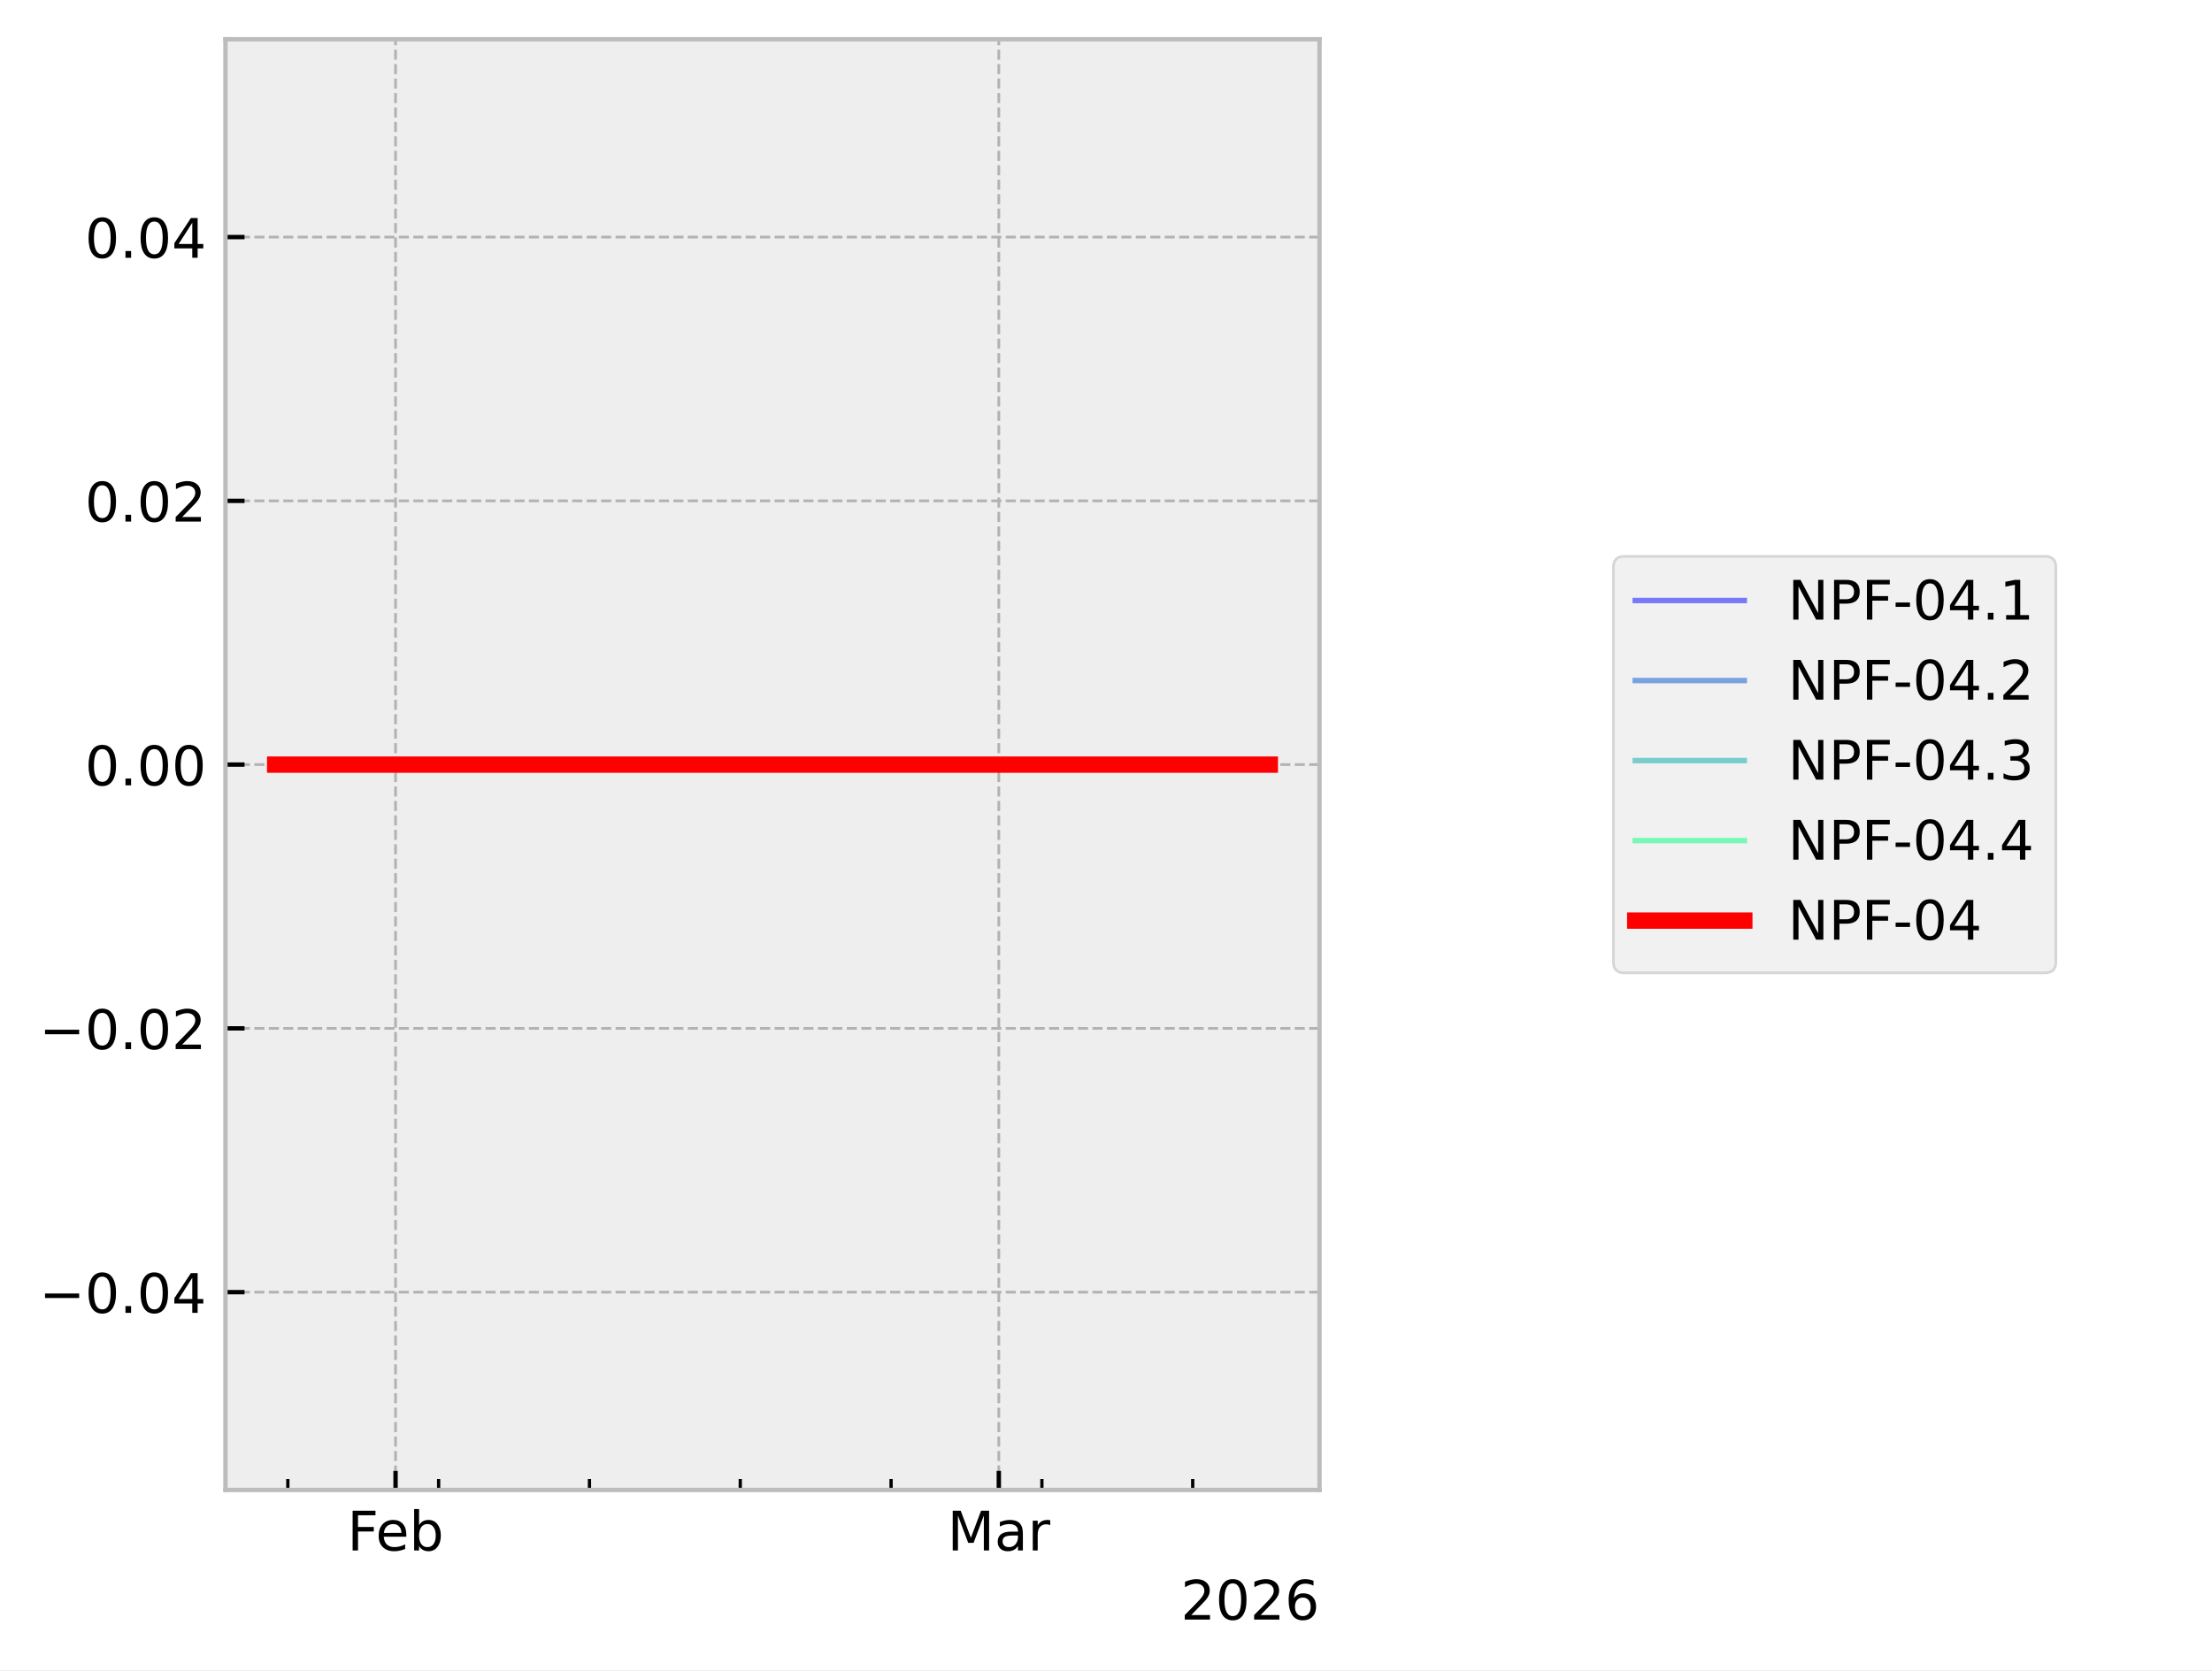
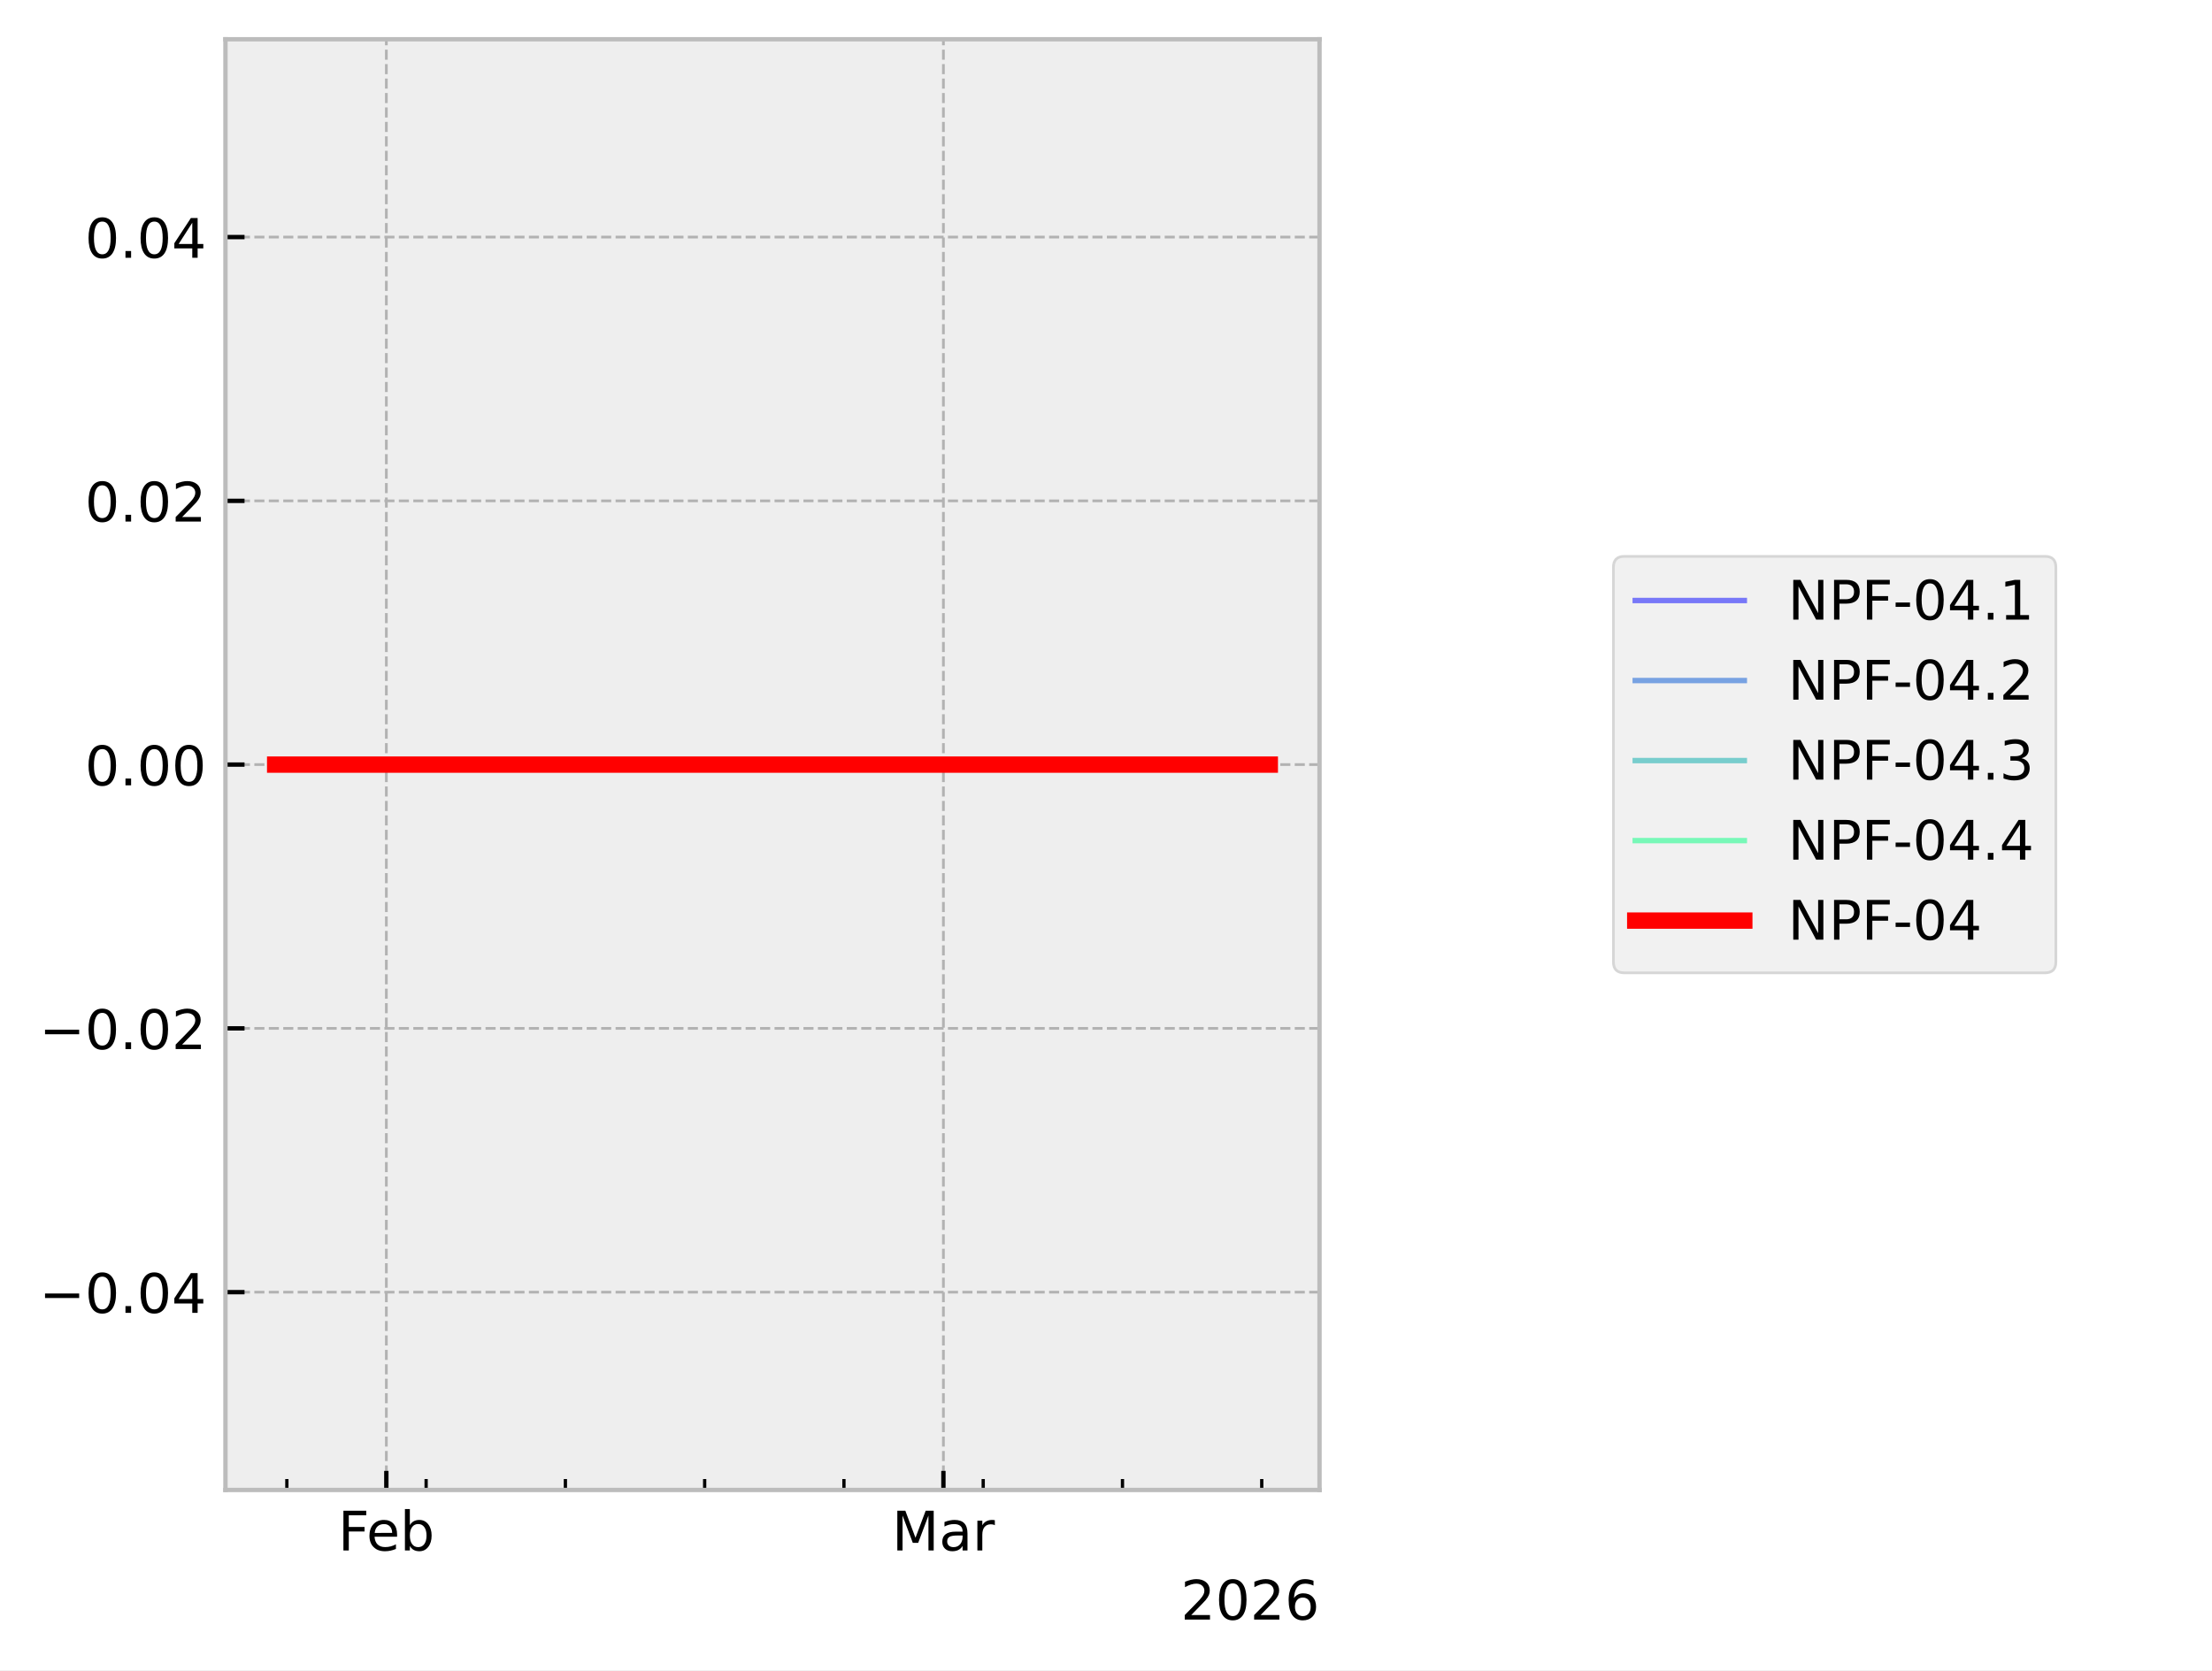
<svg xmlns="http://www.w3.org/2000/svg" xmlns:xlink="http://www.w3.org/1999/xlink" width="405.665pt" height="306.368pt" viewBox="0 0 405.665 306.368" version="1.1">
  <defs>
    <style type="text/css">*{stroke-linejoin: round; stroke-linecap: butt}</style>
  </defs>
  <g id="figure_1">
    <g id="patch_1">
      <path d="M 0 306.368  L 405.665 306.368  L 405.665 0  L 0 0  z " style="fill: #ffffff" />
    </g>
    <g id="axes_1">
      <g id="patch_2">
        <path d="M 41.345 273.312  L 241.991 273.312  L 241.991 7.2  L 41.345 7.2  z " style="fill: #eeeeee" />
      </g>
      <g id="matplotlib.axis_1">
        <g id="xtick_1">
          <g id="line2d_1">
-             <path d="M 72.541 273.312  L 72.541 7.2  " clip-path="url(#pdeba395c04)" style="fill: none; stroke-dasharray: 1.85,0.8; stroke-dashoffset: 0; stroke: #b2b2b2; stroke-width: 0.5" />
+             <path d="M 70.851 273.312  L 70.851 7.2  " clip-path="url(#p4f1e64cb00)" style="fill: none; stroke-dasharray: 1.85,0.8; stroke-dashoffset: 0; stroke: #b2b2b2; stroke-width: 0.5" />
          </g>
          <g id="line2d_2">
            <defs>
-               <path id="m938830aba0" d="M 0 0  L 0 -3.5  " style="stroke: #000000; stroke-width: 0.8" />
-             </defs>
-             <g>
-               <use xlink:href="#m938830aba0" x="72.541" y="273.312" style="stroke: #000000; stroke-width: 0.8" />
+               <path id="mf79e33f356" d="M 0 0  L 0 -3.5  " style="stroke: #000000; stroke-width: 0.8" />
+             </defs>
+             <g>
+               <use xlink:href="#mf79e33f356" x="70.851" y="273.312" style="stroke: #000000; stroke-width: 0.8" />
            </g>
          </g>
          <g id="text_1">
-             <g transform="translate(63.68915 284.4104) scale(0.1 -0.1)">
+             <g transform="translate(61.99922 284.4104) scale(0.1 -0.1)">
              <defs>
                <path id="DejaVuSans-46" d="M 628 4666  L 3309 4666  L 3309 4134  L 1259 4134  L 1259 2759  L 3109 2759  L 3109 2228  L 1259 2228  L 1259 0  L 628 0  L 628 4666  z " transform="scale(0.015625)" />
                <path id="DejaVuSans-65" d="M 3597 1894  L 3597 1613  L 953 1613  Q 991 1019 1311 708  Q 1631 397 2203 397  Q 2534 397 2845 478  Q 3156 559 3463 722  L 3463 178  Q 3153 47 2828 -22  Q 2503 -91 2169 -91  Q 1331 -91 842 396  Q 353 884 353 1716  Q 353 2575 817 3079  Q 1281 3584 2069 3584  Q 2775 3584 3186 3129  Q 3597 2675 3597 1894  z M 3022 2063  Q 3016 2534 2758 2815  Q 2500 3097 2075 3097  Q 1594 3097 1305 2825  Q 1016 2553 972 2059  L 3022 2063  z " transform="scale(0.015625)" />
                <path id="DejaVuSans-62" d="M 3116 1747  Q 3116 2381 2855 2742  Q 2594 3103 2138 3103  Q 1681 3103 1420 2742  Q 1159 2381 1159 1747  Q 1159 1113 1420 752  Q 1681 391 2138 391  Q 2594 391 2855 752  Q 3116 1113 3116 1747  z M 1159 2969  Q 1341 3281 1617 3432  Q 1894 3584 2278 3584  Q 2916 3584 3314 3078  Q 3713 2572 3713 1747  Q 3713 922 3314 415  Q 2916 -91 2278 -91  Q 1894 -91 1617 61  Q 1341 213 1159 525  L 1159 0  L 581 0  L 581 4863  L 1159 4863  L 1159 2969  z " transform="scale(0.015625)" />
              </defs>
              <use xlink:href="#DejaVuSans-46" />
              <use xlink:href="#DejaVuSans-65" transform="translate(52.01953 0)" />
              <use xlink:href="#DejaVuSans-62" transform="translate(113.543 0)" />
            </g>
          </g>
        </g>
        <g id="xtick_2">
          <g id="line2d_3">
-             <path d="M 183.175 273.312  L 183.175 7.2  " clip-path="url(#pdeba395c04)" style="fill: none; stroke-dasharray: 1.85,0.8; stroke-dashoffset: 0; stroke: #b2b2b2; stroke-width: 0.5" />
+             <path d="M 173.015 273.312  L 173.015 7.2  " clip-path="url(#p4f1e64cb00)" style="fill: none; stroke-dasharray: 1.85,0.8; stroke-dashoffset: 0; stroke: #b2b2b2; stroke-width: 0.5" />
          </g>
          <g id="line2d_4">
            <g>
-               <use xlink:href="#m938830aba0" x="183.175" y="273.312" style="stroke: #000000; stroke-width: 0.8" />
+               <use xlink:href="#mf79e33f356" x="173.015" y="273.312" style="stroke: #000000; stroke-width: 0.8" />
            </g>
          </g>
          <g id="text_2">
-             <g transform="translate(173.7409 284.4104) scale(0.1 -0.1)">
+             <g transform="translate(163.5816 284.4104) scale(0.1 -0.1)">
              <defs>
                <path id="DejaVuSans-4d" d="M 628 4666  L 1569 4666  L 2759 1491  L 3956 4666  L 4897 4666  L 4897 0  L 4281 0  L 4281 4097  L 3078 897  L 2444 897  L 1241 4097  L 1241 0  L 628 0  L 628 4666  z " transform="scale(0.015625)" />
                <path id="DejaVuSans-61" d="M 2194 1759  Q 1497 1759 1228 1600  Q 959 1441 959 1056  Q 959 750 1161 570  Q 1363 391 1709 391  Q 2188 391 2477 730  Q 2766 1069 2766 1631  L 2766 1759  L 2194 1759  z M 3341 1997  L 3341 0  L 2766 0  L 2766 531  Q 2569 213 2275 61  Q 1981 -91 1556 -91  Q 1019 -91 701 211  Q 384 513 384 1019  Q 384 1609 779 1909  Q 1175 2209 1959 2209  L 2766 2209  L 2766 2266  Q 2766 2663 2505 2880  Q 2244 3097 1772 3097  Q 1472 3097 1187 3025  Q 903 2953 641 2809  L 641 3341  Q 956 3463 1253 3523  Q 1550 3584 1831 3584  Q 2591 3584 2966 3190  Q 3341 2797 3341 1997  z " transform="scale(0.015625)" />
                <path id="DejaVuSans-72" d="M 2631 2963  Q 2534 3019 2420 3045  Q 2306 3072 2169 3072  Q 1681 3072 1420 2755  Q 1159 2438 1159 1844  L 1159 0  L 581 0  L 581 3500  L 1159 3500  L 1159 2956  Q 1341 3275 1631 3429  Q 1922 3584 2338 3584  Q 2397 3584 2469 3576  Q 2541 3569 2628 3553  L 2631 2963  z " transform="scale(0.015625)" />
              </defs>
              <use xlink:href="#DejaVuSans-4d" />
              <use xlink:href="#DejaVuSans-61" transform="translate(86.2793 0)" />
              <use xlink:href="#DejaVuSans-72" transform="translate(147.5586 0)" />
            </g>
          </g>
        </g>
        <g id="xtick_3">
          <g id="line2d_5">
            <defs>
-               <path id="mc92d392b6f" d="M 0 0  L 0 -2  " style="stroke: #000000; stroke-width: 0.6" />
-             </defs>
-             <g>
-               <use xlink:href="#mc92d392b6f" x="52.785" y="273.312" style="stroke: #000000; stroke-width: 0.6" />
+               <path id="m48b8dd6e2d" d="M 0 0  L 0 -2  " style="stroke: #000000; stroke-width: 0.6" />
+             </defs>
+             <g>
+               <use xlink:href="#m48b8dd6e2d" x="52.607" y="273.312" style="stroke: #000000; stroke-width: 0.6" />
            </g>
          </g>
        </g>
        <g id="xtick_4">
          <g id="line2d_6">
            <g>
-               <use xlink:href="#mc92d392b6f" x="80.443" y="273.312" style="stroke: #000000; stroke-width: 0.6" />
+               <use xlink:href="#m48b8dd6e2d" x="78.148" y="273.312" style="stroke: #000000; stroke-width: 0.6" />
            </g>
          </g>
        </g>
        <g id="xtick_5">
          <g id="line2d_7">
            <g>
-               <use xlink:href="#mc92d392b6f" x="108.102" y="273.312" style="stroke: #000000; stroke-width: 0.6" />
+               <use xlink:href="#m48b8dd6e2d" x="103.689" y="273.312" style="stroke: #000000; stroke-width: 0.6" />
            </g>
          </g>
        </g>
        <g id="xtick_6">
          <g id="line2d_8">
            <g>
-               <use xlink:href="#mc92d392b6f" x="135.76" y="273.312" style="stroke: #000000; stroke-width: 0.6" />
+               <use xlink:href="#m48b8dd6e2d" x="129.23" y="273.312" style="stroke: #000000; stroke-width: 0.6" />
            </g>
          </g>
        </g>
        <g id="xtick_7">
          <g id="line2d_9">
            <g>
-               <use xlink:href="#mc92d392b6f" x="163.418" y="273.312" style="stroke: #000000; stroke-width: 0.6" />
+               <use xlink:href="#m48b8dd6e2d" x="154.772" y="273.312" style="stroke: #000000; stroke-width: 0.6" />
            </g>
          </g>
        </g>
        <g id="xtick_8">
          <g id="line2d_10">
            <g>
-               <use xlink:href="#mc92d392b6f" x="191.077" y="273.312" style="stroke: #000000; stroke-width: 0.6" />
+               <use xlink:href="#m48b8dd6e2d" x="180.313" y="273.312" style="stroke: #000000; stroke-width: 0.6" />
            </g>
          </g>
        </g>
        <g id="xtick_9">
          <g id="line2d_11">
            <g>
-               <use xlink:href="#mc92d392b6f" x="218.735" y="273.312" style="stroke: #000000; stroke-width: 0.6" />
+               <use xlink:href="#m48b8dd6e2d" x="205.854" y="273.312" style="stroke: #000000; stroke-width: 0.6" />
+             </g>
+           </g>
+         </g>
+         <g id="xtick_10">
+           <g id="line2d_12">
+             <g>
+               <use xlink:href="#m48b8dd6e2d" x="231.395" y="273.312" style="stroke: #000000; stroke-width: 0.6" />
            </g>
          </g>
        </g>
        <g id="text_3">
          <g transform="translate(216.5412 297.0886) scale(0.1 -0.1)">
            <defs>
              <path id="DejaVuSans-32" d="M 1228 531  L 3431 531  L 3431 0  L 469 0  L 469 531  Q 828 903 1448 1529  Q 2069 2156 2228 2338  Q 2531 2678 2651 2914  Q 2772 3150 2772 3378  Q 2772 3750 2511 3984  Q 2250 4219 1831 4219  Q 1534 4219 1204 4116  Q 875 4013 500 3803  L 500 4441  Q 881 4594 1212 4672  Q 1544 4750 1819 4750  Q 2544 4750 2975 4387  Q 3406 4025 3406 3419  Q 3406 3131 3298 2873  Q 3191 2616 2906 2266  Q 2828 2175 2409 1742  Q 1991 1309 1228 531  z " transform="scale(0.015625)" />
              <path id="DejaVuSans-30" d="M 2034 4250  Q 1547 4250 1301 3770  Q 1056 3291 1056 2328  Q 1056 1369 1301 889  Q 1547 409 2034 409  Q 2525 409 2770 889  Q 3016 1369 3016 2328  Q 3016 3291 2770 3770  Q 2525 4250 2034 4250  z M 2034 4750  Q 2819 4750 3233 4129  Q 3647 3509 3647 2328  Q 3647 1150 3233 529  Q 2819 -91 2034 -91  Q 1250 -91 836 529  Q 422 1150 422 2328  Q 422 3509 836 4129  Q 1250 4750 2034 4750  z " transform="scale(0.015625)" />
              <path id="DejaVuSans-36" d="M 2113 2584  Q 1688 2584 1439 2293  Q 1191 2003 1191 1497  Q 1191 994 1439 701  Q 1688 409 2113 409  Q 2538 409 2786 701  Q 3034 994 3034 1497  Q 3034 2003 2786 2293  Q 2538 2584 2113 2584  z M 3366 4563  L 3366 3988  Q 3128 4100 2886 4159  Q 2644 4219 2406 4219  Q 1781 4219 1451 3797  Q 1122 3375 1075 2522  Q 1259 2794 1537 2939  Q 1816 3084 2150 3084  Q 2853 3084 3261 2657  Q 3669 2231 3669 1497  Q 3669 778 3244 343  Q 2819 -91 2113 -91  Q 1303 -91 875 529  Q 447 1150 447 2328  Q 447 3434 972 4092  Q 1497 4750 2381 4750  Q 2619 4750 2861 4703  Q 3103 4656 3366 4563  z " transform="scale(0.015625)" />
            </defs>
            <use xlink:href="#DejaVuSans-32" />
            <use xlink:href="#DejaVuSans-30" transform="translate(63.62305 0)" />
            <use xlink:href="#DejaVuSans-32" transform="translate(127.2461 0)" />
            <use xlink:href="#DejaVuSans-36" transform="translate(190.8691 0)" />
          </g>
        </g>
      </g>
      <g id="matplotlib.axis_2">
        <g id="ytick_1">
-           <g id="line2d_12">
-             <path d="M 41.345 237.024  L 241.991 237.024  " clip-path="url(#pdeba395c04)" style="fill: none; stroke-dasharray: 1.85,0.8; stroke-dashoffset: 0; stroke: #b2b2b2; stroke-width: 0.5" />
-           </g>
          <g id="line2d_13">
-             <defs>
-               <path id="m90e04d402a" d="M 0 0  L 3.5 0  " style="stroke: #000000; stroke-width: 0.8" />
-             </defs>
-             <g>
-               <use xlink:href="#m90e04d402a" x="41.345" y="237.024" style="stroke: #000000; stroke-width: 0.8" />
+             <path d="M 41.345 237.024  L 241.991 237.024  " clip-path="url(#p4f1e64cb00)" style="fill: none; stroke-dasharray: 1.85,0.8; stroke-dashoffset: 0; stroke: #b2b2b2; stroke-width: 0.5" />
+           </g>
+           <g id="line2d_14">
+             <defs>
+               <path id="ma92c6d5aa8" d="M 0 0  L 3.5 0  " style="stroke: #000000; stroke-width: 0.8" />
+             </defs>
+             <g>
+               <use xlink:href="#ma92c6d5aa8" x="41.345" y="237.024" style="stroke: #000000; stroke-width: 0.8" />
            </g>
          </g>
          <g id="text_4">
            <g transform="translate(7.2 240.8232) scale(0.1 -0.1)">
              <defs>
                <path id="DejaVuSans-2212" d="M 678 2272  L 4684 2272  L 4684 1741  L 678 1741  L 678 2272  z " transform="scale(0.015625)" />
                <path id="DejaVuSans-2e" d="M 684 794  L 1344 794  L 1344 0  L 684 0  L 684 794  z " transform="scale(0.015625)" />
                <path id="DejaVuSans-34" d="M 2419 4116  L 825 1625  L 2419 1625  L 2419 4116  z M 2253 4666  L 3047 4666  L 3047 1625  L 3713 1625  L 3713 1100  L 3047 1100  L 3047 0  L 2419 0  L 2419 1100  L 313 1100  L 313 1709  L 2253 4666  z " transform="scale(0.015625)" />
              </defs>
              <use xlink:href="#DejaVuSans-2212" />
              <use xlink:href="#DejaVuSans-30" transform="translate(83.78906 0)" />
              <use xlink:href="#DejaVuSans-2e" transform="translate(147.4121 0)" />
              <use xlink:href="#DejaVuSans-30" transform="translate(179.1992 0)" />
              <use xlink:href="#DejaVuSans-34" transform="translate(242.8223 0)" />
            </g>
          </g>
        </g>
        <g id="ytick_2">
-           <g id="line2d_14">
-             <path d="M 41.345 188.64  L 241.991 188.64  " clip-path="url(#pdeba395c04)" style="fill: none; stroke-dasharray: 1.85,0.8; stroke-dashoffset: 0; stroke: #b2b2b2; stroke-width: 0.5" />
-           </g>
          <g id="line2d_15">
-             <g>
-               <use xlink:href="#m90e04d402a" x="41.345" y="188.64" style="stroke: #000000; stroke-width: 0.8" />
+             <path d="M 41.345 188.64  L 241.991 188.64  " clip-path="url(#p4f1e64cb00)" style="fill: none; stroke-dasharray: 1.85,0.8; stroke-dashoffset: 0; stroke: #b2b2b2; stroke-width: 0.5" />
+           </g>
+           <g id="line2d_16">
+             <g>
+               <use xlink:href="#ma92c6d5aa8" x="41.345" y="188.64" style="stroke: #000000; stroke-width: 0.8" />
            </g>
          </g>
          <g id="text_5">
            <g transform="translate(7.2 192.4392) scale(0.1 -0.1)">
              <use xlink:href="#DejaVuSans-2212" />
              <use xlink:href="#DejaVuSans-30" transform="translate(83.78906 0)" />
              <use xlink:href="#DejaVuSans-2e" transform="translate(147.4121 0)" />
              <use xlink:href="#DejaVuSans-30" transform="translate(179.1992 0)" />
              <use xlink:href="#DejaVuSans-32" transform="translate(242.8223 0)" />
            </g>
          </g>
        </g>
        <g id="ytick_3">
-           <g id="line2d_16">
-             <path d="M 41.345 140.256  L 241.991 140.256  " clip-path="url(#pdeba395c04)" style="fill: none; stroke-dasharray: 1.85,0.8; stroke-dashoffset: 0; stroke: #b2b2b2; stroke-width: 0.5" />
-           </g>
          <g id="line2d_17">
-             <g>
-               <use xlink:href="#m90e04d402a" x="41.345" y="140.256" style="stroke: #000000; stroke-width: 0.8" />
+             <path d="M 41.345 140.256  L 241.991 140.256  " clip-path="url(#p4f1e64cb00)" style="fill: none; stroke-dasharray: 1.85,0.8; stroke-dashoffset: 0; stroke: #b2b2b2; stroke-width: 0.5" />
+           </g>
+           <g id="line2d_18">
+             <g>
+               <use xlink:href="#ma92c6d5aa8" x="41.345" y="140.256" style="stroke: #000000; stroke-width: 0.8" />
            </g>
          </g>
          <g id="text_6">
            <g transform="translate(15.57969 144.0552) scale(0.1 -0.1)">
              <use xlink:href="#DejaVuSans-30" />
              <use xlink:href="#DejaVuSans-2e" transform="translate(63.62305 0)" />
              <use xlink:href="#DejaVuSans-30" transform="translate(95.41016 0)" />
              <use xlink:href="#DejaVuSans-30" transform="translate(159.0332 0)" />
            </g>
          </g>
        </g>
        <g id="ytick_4">
-           <g id="line2d_18">
-             <path d="M 41.345 91.872  L 241.991 91.872  " clip-path="url(#pdeba395c04)" style="fill: none; stroke-dasharray: 1.85,0.8; stroke-dashoffset: 0; stroke: #b2b2b2; stroke-width: 0.5" />
-           </g>
          <g id="line2d_19">
-             <g>
-               <use xlink:href="#m90e04d402a" x="41.345" y="91.872" style="stroke: #000000; stroke-width: 0.8" />
+             <path d="M 41.345 91.872  L 241.991 91.872  " clip-path="url(#p4f1e64cb00)" style="fill: none; stroke-dasharray: 1.85,0.8; stroke-dashoffset: 0; stroke: #b2b2b2; stroke-width: 0.5" />
+           </g>
+           <g id="line2d_20">
+             <g>
+               <use xlink:href="#ma92c6d5aa8" x="41.345" y="91.872" style="stroke: #000000; stroke-width: 0.8" />
            </g>
          </g>
          <g id="text_7">
            <g transform="translate(15.57969 95.67122) scale(0.1 -0.1)">
              <use xlink:href="#DejaVuSans-30" />
              <use xlink:href="#DejaVuSans-2e" transform="translate(63.62305 0)" />
              <use xlink:href="#DejaVuSans-30" transform="translate(95.41016 0)" />
              <use xlink:href="#DejaVuSans-32" transform="translate(159.0332 0)" />
            </g>
          </g>
        </g>
        <g id="ytick_5">
-           <g id="line2d_20">
-             <path d="M 41.345 43.488  L 241.991 43.488  " clip-path="url(#pdeba395c04)" style="fill: none; stroke-dasharray: 1.85,0.8; stroke-dashoffset: 0; stroke: #b2b2b2; stroke-width: 0.5" />
-           </g>
          <g id="line2d_21">
-             <g>
-               <use xlink:href="#m90e04d402a" x="41.345" y="43.488" style="stroke: #000000; stroke-width: 0.8" />
+             <path d="M 41.345 43.488  L 241.991 43.488  " clip-path="url(#p4f1e64cb00)" style="fill: none; stroke-dasharray: 1.85,0.8; stroke-dashoffset: 0; stroke: #b2b2b2; stroke-width: 0.5" />
+           </g>
+           <g id="line2d_22">
+             <g>
+               <use xlink:href="#ma92c6d5aa8" x="41.345" y="43.488" style="stroke: #000000; stroke-width: 0.8" />
            </g>
          </g>
          <g id="text_8">
            <g transform="translate(15.57969 47.28722) scale(0.1 -0.1)">
              <use xlink:href="#DejaVuSans-30" />
              <use xlink:href="#DejaVuSans-2e" transform="translate(63.62305 0)" />
              <use xlink:href="#DejaVuSans-30" transform="translate(95.41016 0)" />
              <use xlink:href="#DejaVuSans-34" transform="translate(159.0332 0)" />
            </g>
          </g>
        </g>
      </g>
-       <g id="line2d_22">
-         <path d="M 50.466 140.256  L 51.542 140.256  L 229.191 140.256  L 232.707 140.256  L 232.871 140.256  " clip-path="url(#pdeba395c04)" style="fill: none; stroke: #0000ff; stroke-opacity: 0.5; stroke-linecap: square" />
-       </g>
      <g id="line2d_23">
-         <path d="M 50.466 140.256  L 51.542 140.256  L 229.191 140.256  L 232.707 140.256  L 232.871 140.256  " clip-path="url(#pdeba395c04)" style="fill: none; stroke: #0055d4; stroke-opacity: 0.5; stroke-linecap: square" />
+         <path d="M 50.466 140.256  L 51.459 140.256  L 215.509 140.256  L 218.756 140.256  L 232.744 140.256  L 232.871 140.256  " clip-path="url(#p4f1e64cb00)" style="fill: none; stroke: #0000ff; stroke-opacity: 0.5; stroke-linecap: square" />
      </g>
      <g id="line2d_24">
-         <path d="M 50.466 140.256  L 51.542 140.256  L 229.191 140.256  L 232.707 140.256  L 232.871 140.256  " clip-path="url(#pdeba395c04)" style="fill: none; stroke: #00aaaa; stroke-opacity: 0.5; stroke-linecap: square" />
+         <path d="M 50.466 140.256  L 51.459 140.256  L 215.509 140.256  L 218.756 140.256  L 232.744 140.256  L 232.871 140.256  " clip-path="url(#p4f1e64cb00)" style="fill: none; stroke: #0055d4; stroke-opacity: 0.5; stroke-linecap: square" />
      </g>
      <g id="line2d_25">
-         <path d="M 50.466 140.256  L 51.542 140.256  L 229.191 140.256  L 232.707 140.256  L 232.871 140.256  " clip-path="url(#pdeba395c04)" style="fill: none; stroke: #00ff80; stroke-opacity: 0.5; stroke-linecap: square" />
+         <path d="M 50.466 140.256  L 51.459 140.256  L 215.509 140.256  L 218.756 140.256  L 232.744 140.256  L 232.871 140.256  " clip-path="url(#p4f1e64cb00)" style="fill: none; stroke: #00aaaa; stroke-opacity: 0.5; stroke-linecap: square" />
      </g>
      <g id="line2d_26">
-         <path d="M 50.466 140.256  L 51.542 140.256  L 229.191 140.256  L 232.707 140.256  L 232.871 140.256  " clip-path="url(#pdeba395c04)" style="fill: none; stroke: #ff0000; stroke-width: 3; stroke-linecap: square" />
+         <path d="M 50.466 140.256  L 51.459 140.256  L 215.509 140.256  L 218.756 140.256  L 232.744 140.256  L 232.871 140.256  " clip-path="url(#p4f1e64cb00)" style="fill: none; stroke: #00ff80; stroke-opacity: 0.5; stroke-linecap: square" />
+       </g>
+       <g id="line2d_27">
+         <path d="M 50.466 140.256  L 51.459 140.256  L 215.509 140.256  L 218.756 140.256  L 232.744 140.256  L 232.871 140.256  " clip-path="url(#p4f1e64cb00)" style="fill: none; stroke: #ff0000; stroke-width: 3; stroke-linecap: square" />
      </g>
      <g id="patch_3">
        <path d="M 41.345 273.312  L 41.345 7.2  " style="fill: none; stroke: #bcbcbc; stroke-width: 0.8; stroke-linejoin: miter; stroke-linecap: square" />
      </g>
      <g id="patch_4">
        <path d="M 241.991 273.312  L 241.991 7.2  " style="fill: none; stroke: #bcbcbc; stroke-width: 0.8; stroke-linejoin: miter; stroke-linecap: square" />
      </g>
      <g id="patch_5">
        <path d="M 41.345 273.312  L 241.991 273.312  " style="fill: none; stroke: #bcbcbc; stroke-width: 0.8; stroke-linejoin: miter; stroke-linecap: square" />
      </g>
      <g id="patch_6">
        <path d="M 41.345 7.2  L 241.991 7.2  " style="fill: none; stroke: #bcbcbc; stroke-width: 0.8; stroke-linejoin: miter; stroke-linecap: square" />
      </g>
    </g>
    <g id="axes_2">
      <g id="legend_1">
        <g id="patch_7">
          <path d="M 297.893 178.451  L 375.029 178.451  Q 377.029 178.451 377.029 176.451  L 377.029 104.061  Q 377.029 102.061 375.029 102.061  L 297.893 102.061  Q 295.893 102.061 295.893 104.061  L 295.893 176.451  Q 295.893 178.451 297.893 178.451  z " style="fill: #eeeeee; opacity: 0.8; stroke: #cccccc; stroke-width: 0.5; stroke-linejoin: miter" />
        </g>
-         <g id="line2d_27">
+         <g id="line2d_28">
          <path d="M 299.893 110.159  L 309.893 110.159  L 319.893 110.159  " style="fill: none; stroke: #0000ff; stroke-opacity: 0.5; stroke-linecap: square" />
        </g>
        <g id="text_9">
          <g transform="translate(327.893 113.6591) scale(0.1 -0.1)">
            <defs>
              <path id="DejaVuSans-4e" d="M 628 4666  L 1478 4666  L 3547 763  L 3547 4666  L 4159 4666  L 4159 0  L 3309 0  L 1241 3903  L 1241 0  L 628 0  L 628 4666  z " transform="scale(0.015625)" />
              <path id="DejaVuSans-50" d="M 1259 4147  L 1259 2394  L 2053 2394  Q 2494 2394 2734 2622  Q 2975 2850 2975 3272  Q 2975 3691 2734 3919  Q 2494 4147 2053 4147  L 1259 4147  z M 628 4666  L 2053 4666  Q 2838 4666 3239 4311  Q 3641 3956 3641 3272  Q 3641 2581 3239 2228  Q 2838 1875 2053 1875  L 1259 1875  L 1259 0  L 628 0  L 628 4666  z " transform="scale(0.015625)" />
              <path id="DejaVuSans-2d" d="M 313 2009  L 1997 2009  L 1997 1497  L 313 1497  L 313 2009  z " transform="scale(0.015625)" />
              <path id="DejaVuSans-31" d="M 794 531  L 1825 531  L 1825 4091  L 703 3866  L 703 4441  L 1819 4666  L 2450 4666  L 2450 531  L 3481 531  L 3481 0  L 794 0  L 794 531  z " transform="scale(0.015625)" />
            </defs>
            <use xlink:href="#DejaVuSans-4e" />
            <use xlink:href="#DejaVuSans-50" transform="translate(74.80469 0)" />
            <use xlink:href="#DejaVuSans-46" transform="translate(135.1074 0)" />
            <use xlink:href="#DejaVuSans-2d" transform="translate(192.627 0)" />
            <use xlink:href="#DejaVuSans-30" transform="translate(228.7109 0)" />
            <use xlink:href="#DejaVuSans-34" transform="translate(292.334 0)" />
            <use xlink:href="#DejaVuSans-2e" transform="translate(355.957 0)" />
            <use xlink:href="#DejaVuSans-31" transform="translate(387.7441 0)" />
          </g>
        </g>
-         <g id="line2d_28">
+         <g id="line2d_29">
          <path d="M 299.893 124.837  L 309.893 124.837  L 319.893 124.837  " style="fill: none; stroke: #0055d4; stroke-opacity: 0.5; stroke-linecap: square" />
        </g>
        <g id="text_10">
          <g transform="translate(327.893 128.3373) scale(0.1 -0.1)">
            <use xlink:href="#DejaVuSans-4e" />
            <use xlink:href="#DejaVuSans-50" transform="translate(74.80469 0)" />
            <use xlink:href="#DejaVuSans-46" transform="translate(135.1074 0)" />
            <use xlink:href="#DejaVuSans-2d" transform="translate(192.627 0)" />
            <use xlink:href="#DejaVuSans-30" transform="translate(228.7109 0)" />
            <use xlink:href="#DejaVuSans-34" transform="translate(292.334 0)" />
            <use xlink:href="#DejaVuSans-2e" transform="translate(355.957 0)" />
            <use xlink:href="#DejaVuSans-32" transform="translate(387.7441 0)" />
          </g>
        </g>
-         <g id="line2d_29">
+         <g id="line2d_30">
          <path d="M 299.893 139.515  L 309.893 139.515  L 319.893 139.515  " style="fill: none; stroke: #00aaaa; stroke-opacity: 0.5; stroke-linecap: square" />
        </g>
        <g id="text_11">
          <g transform="translate(327.893 143.0154) scale(0.1 -0.1)">
            <defs>
              <path id="DejaVuSans-33" d="M 2597 2516  Q 3050 2419 3304 2112  Q 3559 1806 3559 1356  Q 3559 666 3084 287  Q 2609 -91 1734 -91  Q 1441 -91 1130 -33  Q 819 25 488 141  L 488 750  Q 750 597 1062 519  Q 1375 441 1716 441  Q 2309 441 2620 675  Q 2931 909 2931 1356  Q 2931 1769 2642 2001  Q 2353 2234 1838 2234  L 1294 2234  L 1294 2753  L 1863 2753  Q 2328 2753 2575 2939  Q 2822 3125 2822 3475  Q 2822 3834 2567 4026  Q 2313 4219 1838 4219  Q 1578 4219 1281 4162  Q 984 4106 628 3988  L 628 4550  Q 988 4650 1302 4700  Q 1616 4750 1894 4750  Q 2613 4750 3031 4423  Q 3450 4097 3450 3541  Q 3450 3153 3228 2886  Q 3006 2619 2597 2516  z " transform="scale(0.015625)" />
            </defs>
            <use xlink:href="#DejaVuSans-4e" />
            <use xlink:href="#DejaVuSans-50" transform="translate(74.80469 0)" />
            <use xlink:href="#DejaVuSans-46" transform="translate(135.1074 0)" />
            <use xlink:href="#DejaVuSans-2d" transform="translate(192.627 0)" />
            <use xlink:href="#DejaVuSans-30" transform="translate(228.7109 0)" />
            <use xlink:href="#DejaVuSans-34" transform="translate(292.334 0)" />
            <use xlink:href="#DejaVuSans-2e" transform="translate(355.957 0)" />
            <use xlink:href="#DejaVuSans-33" transform="translate(387.7441 0)" />
          </g>
        </g>
-         <g id="line2d_30">
+         <g id="line2d_31">
          <path d="M 299.893 154.194  L 309.893 154.194  L 319.893 154.194  " style="fill: none; stroke: #00ff80; stroke-opacity: 0.5; stroke-linecap: square" />
        </g>
        <g id="text_12">
          <g transform="translate(327.893 157.6935) scale(0.1 -0.1)">
            <use xlink:href="#DejaVuSans-4e" />
            <use xlink:href="#DejaVuSans-50" transform="translate(74.80469 0)" />
            <use xlink:href="#DejaVuSans-46" transform="translate(135.1074 0)" />
            <use xlink:href="#DejaVuSans-2d" transform="translate(192.627 0)" />
            <use xlink:href="#DejaVuSans-30" transform="translate(228.7109 0)" />
            <use xlink:href="#DejaVuSans-34" transform="translate(292.334 0)" />
            <use xlink:href="#DejaVuSans-2e" transform="translate(355.957 0)" />
            <use xlink:href="#DejaVuSans-34" transform="translate(387.7441 0)" />
          </g>
        </g>
-         <g id="line2d_31">
+         <g id="line2d_32">
          <path d="M 299.893 168.872  L 309.893 168.872  L 319.893 168.872  " style="fill: none; stroke: #ff0000; stroke-width: 3; stroke-linecap: square" />
        </g>
        <g id="text_13">
          <g transform="translate(327.893 172.3716) scale(0.1 -0.1)">
            <use xlink:href="#DejaVuSans-4e" />
            <use xlink:href="#DejaVuSans-50" transform="translate(74.80469 0)" />
            <use xlink:href="#DejaVuSans-46" transform="translate(135.1074 0)" />
            <use xlink:href="#DejaVuSans-2d" transform="translate(192.627 0)" />
            <use xlink:href="#DejaVuSans-30" transform="translate(228.7109 0)" />
            <use xlink:href="#DejaVuSans-34" transform="translate(292.334 0)" />
          </g>
        </g>
      </g>
    </g>
  </g>
  <defs>
-     <clipPath id="pdeba395c04">
+     <clipPath id="p4f1e64cb00">
      <rect x="41.345" y="7.2" width="200.646" height="266.112" />
    </clipPath>
  </defs>
</svg>
